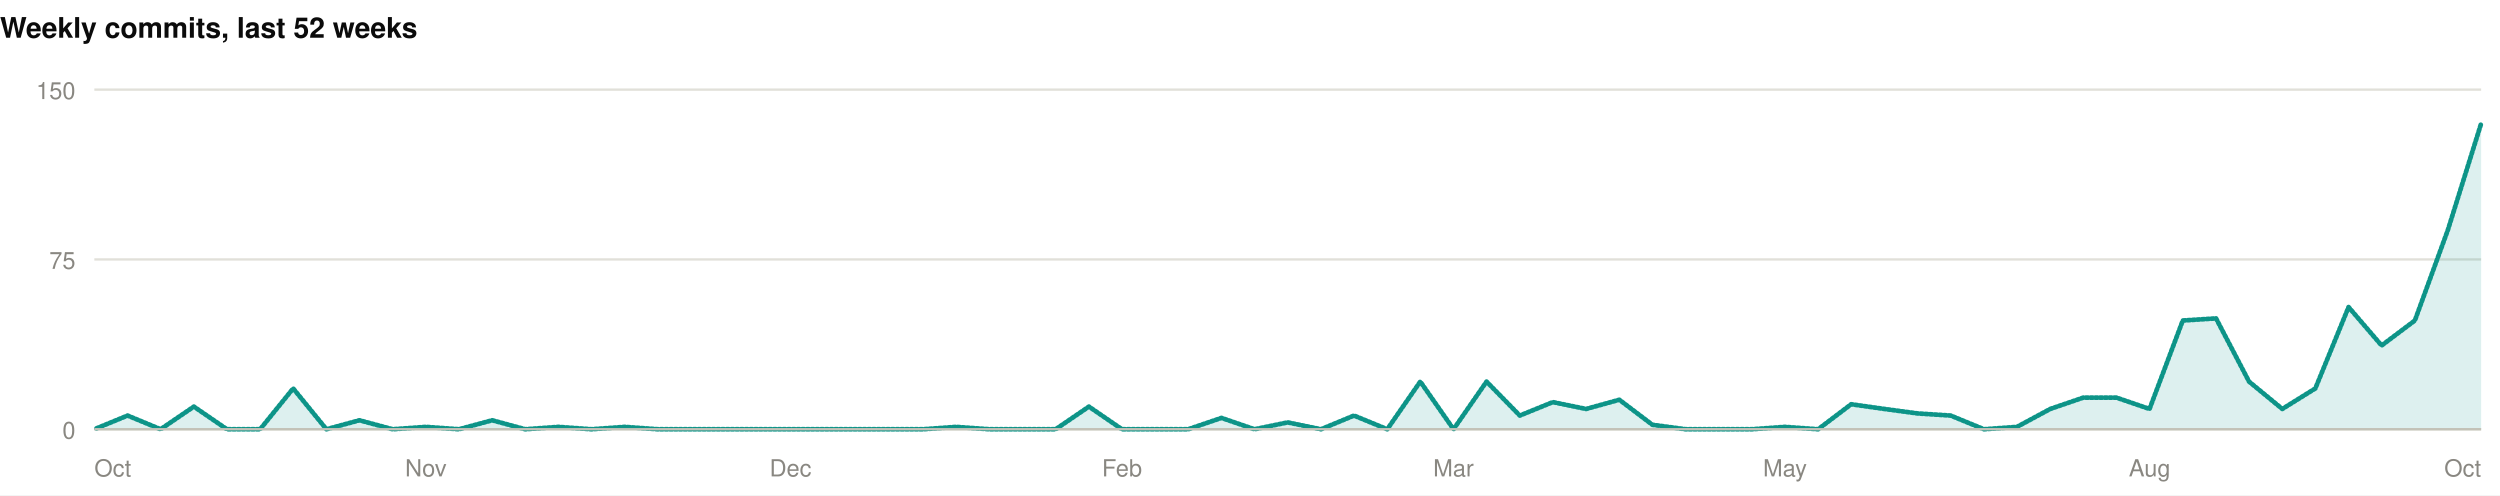
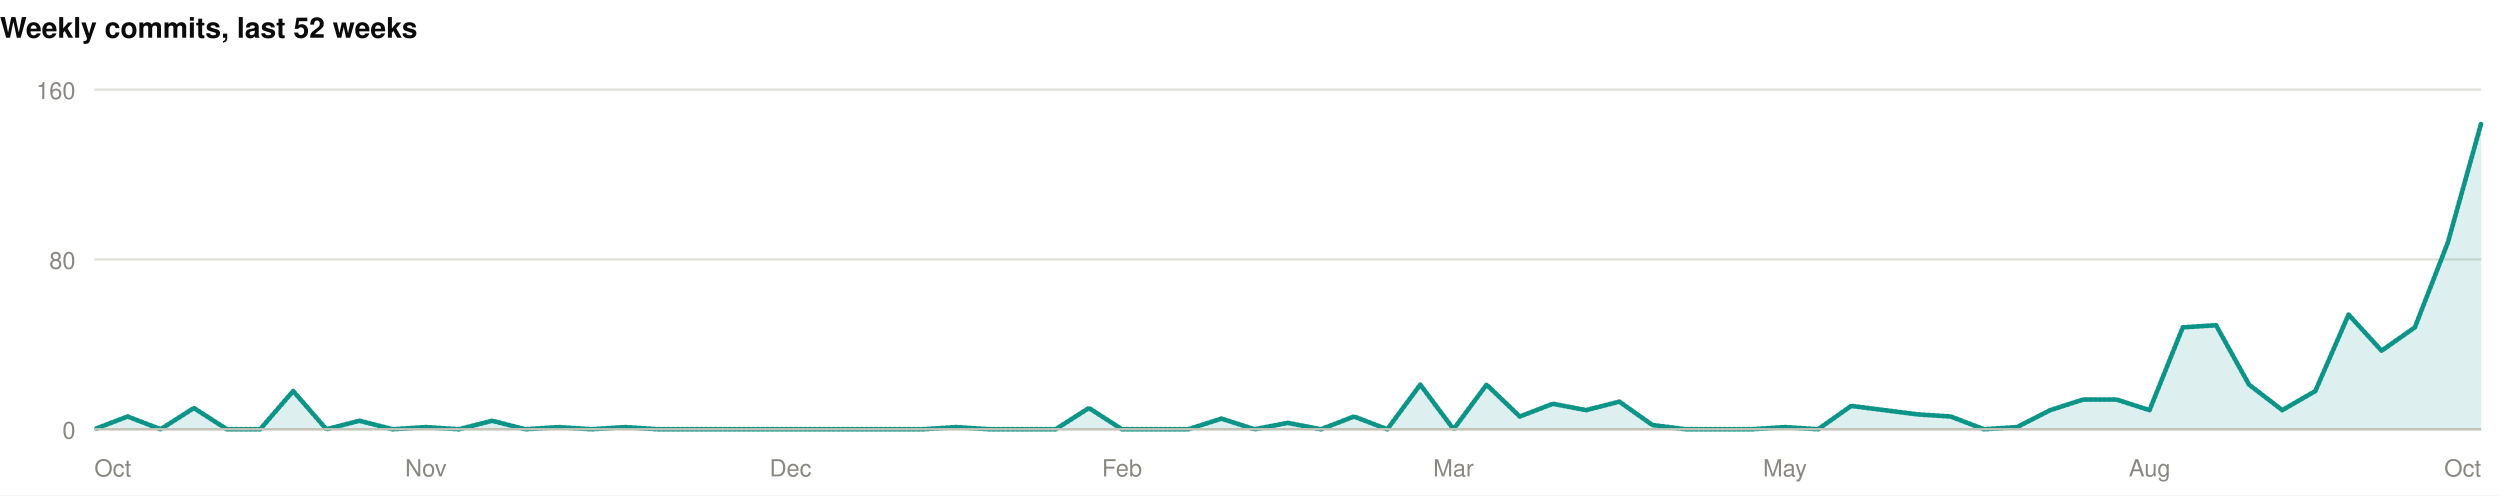
<svg xmlns="http://www.w3.org/2000/svg" width="1060" height="210" viewBox="0 0 1060 210" role="img">
  <rect width="1060" height="210" fill="#ffffff" />
  <style>
@keyframes grow{from{transform:scaleX(0)}}
@keyframes rise{from{opacity:0;transform:translateY(9px)}}
@keyframes fade{from{opacity:0}}
@keyframes draw{to{stroke-dashoffset:0}}
.bar{transform-box:fill-box;transform-origin:left center;animation:grow .9s cubic-bezier(.22,1,.36,1) var(--d,0s) both}
.rise{animation:rise .7s cubic-bezier(.22,1,.36,1) var(--d,0s) both}
.fade{animation:fade .8s ease-out var(--d,0s) both}
.draw{animation:draw 1.7s ease-out .1s both}
@media (prefers-reduced-motion:reduce){
.bar,.rise,.fade,.draw{animation:none;transform:none;opacity:1;stroke-dashoffset:0}
}
</style>
  <g>
    <text x="0" y="16" font-family="-apple-system,BlinkMacSystemFont,'Segoe UI',Helvetica,Arial,sans-serif" font-size="12" font-weight="700" fill="#0b0b0b" text-anchor="start">Weekly commits, last 52 weeks</text>
    <line x1="40" y1="182" x2="1052" y2="182" stroke="#e1e0d9" stroke-width="1" />
    <text x="32" y="186" font-family="-apple-system,BlinkMacSystemFont,'Segoe UI',Helvetica,Arial,sans-serif" font-size="10" font-weight="400" fill="#898781" text-anchor="end">0</text>
    <line x1="40" y1="110" x2="1052" y2="110" stroke="#e1e0d9" stroke-width="1" />
-     <text x="32" y="114" font-family="-apple-system,BlinkMacSystemFont,'Segoe UI',Helvetica,Arial,sans-serif" font-size="10" font-weight="400" fill="#898781" text-anchor="end">75</text>
+     <text x="32" y="114" font-family="-apple-system,BlinkMacSystemFont,'Segoe UI',Helvetica,Arial,sans-serif" font-size="10" font-weight="400" fill="#898781" text-anchor="end">80</text>
    <line x1="40" y1="38" x2="1052" y2="38" stroke="#e1e0d9" stroke-width="1" />
-     <text x="32" y="42" font-family="-apple-system,BlinkMacSystemFont,'Segoe UI',Helvetica,Arial,sans-serif" font-size="10" font-weight="400" fill="#898781" text-anchor="end">150</text>
-     <path class="fade" style="--d:.5s" d="M40.0,182.0L54.1,176.2L68.1,182.0L82.2,172.4L96.2,182.0L110.3,182.0L124.3,164.7L138.4,182.0L152.4,178.2L166.5,182.0L180.6,181.0L194.6,182.0L208.7,178.2L222.7,182.0L236.8,181.0L250.8,182.0L264.9,181.0L278.9,182.0L293.0,182.0L307.1,182.0L321.1,182.0L335.2,182.0L349.2,182.0L363.3,182.0L377.3,182.0L391.4,182.0L405.4,181.0L419.5,182.0L433.6,182.0L447.6,182.0L461.7,172.4L475.7,182.0L489.8,182.0L503.8,182.0L517.9,177.2L531.9,182.0L546.0,179.1L560.1,182.0L574.1,176.2L588.2,182.0L602.2,161.8L616.3,182.0L630.3,161.8L644.4,176.2L658.4,170.5L672.5,173.4L686.6,169.5L700.6,180.1L714.7,182.0L728.7,182.0L742.8,182.0L756.8,181.0L770.9,182.0L784.9,171.4L799.0,173.4L813.1,175.3L827.1,176.2L841.2,182.0L855.2,181.0L869.3,173.4L883.3,168.6L897.4,168.6L911.4,173.4L925.5,135.9L939.6,135.0L953.6,161.8L967.7,173.4L981.7,164.7L995.8,130.2L1009.8,146.5L1023.9,135.9L1037.9,97.5L1052.0,52.4L1052.0,182L40.0,182Z" fill="rgba(13,148,136,0.14)" />
-     <path class="draw" pathLength="1" stroke-dasharray="1" stroke-dashoffset="1" d="M40.0,182.0L54.1,176.2L68.1,182.0L82.2,172.4L96.2,182.0L110.3,182.0L124.3,164.7L138.4,182.0L152.4,178.2L166.5,182.0L180.6,181.0L194.6,182.0L208.7,178.2L222.7,182.0L236.8,181.0L250.8,182.0L264.9,181.0L278.9,182.0L293.0,182.0L307.1,182.0L321.1,182.0L335.2,182.0L349.2,182.0L363.3,182.0L377.3,182.0L391.4,182.0L405.4,181.0L419.5,182.0L433.6,182.0L447.6,182.0L461.7,172.4L475.7,182.0L489.8,182.0L503.8,182.0L517.9,177.2L531.9,182.0L546.0,179.1L560.1,182.0L574.1,176.2L588.2,182.0L602.2,161.8L616.3,182.0L630.3,161.8L644.4,176.2L658.4,170.5L672.5,173.4L686.6,169.5L700.6,180.1L714.7,182.0L728.7,182.0L742.8,182.0L756.8,181.0L770.9,182.0L784.9,171.4L799.0,173.4L813.1,175.3L827.1,176.2L841.2,182.0L855.2,181.0L869.3,173.4L883.3,168.6L897.4,168.6L911.4,173.4L925.5,135.9L939.6,135.0L953.6,161.8L967.7,173.4L981.7,164.7L995.8,130.2L1009.8,146.5L1023.9,135.9L1037.9,97.5L1052.0,52.4" fill="none" stroke="#0d9488" stroke-width="2" stroke-linejoin="round" stroke-linecap="round" />
+     <text x="32" y="42" font-family="-apple-system,BlinkMacSystemFont,'Segoe UI',Helvetica,Arial,sans-serif" font-size="10" font-weight="400" fill="#898781" text-anchor="end">160</text>
+     <path class="fade" style="--d:.5s" d="M40.0,182.0L54.1,176.6L68.1,182.0L82.2,173.0L96.2,182.0L110.3,182.0L124.3,165.8L138.4,182.0L152.4,178.4L166.5,182.0L180.6,181.1L194.6,182.0L208.7,178.4L222.7,182.0L236.8,181.1L250.8,182.0L264.9,181.1L278.9,182.0L293.0,182.0L307.1,182.0L321.1,182.0L335.2,182.0L349.2,182.0L363.3,182.0L377.3,182.0L391.4,182.0L405.4,181.1L419.5,182.0L433.6,182.0L447.6,182.0L461.7,173.0L475.7,182.0L489.8,182.0L503.8,182.0L517.9,177.5L531.9,182.0L546.0,179.3L560.1,182.0L574.1,176.6L588.2,182.0L602.2,163.1L616.3,182.0L630.3,163.1L644.4,176.6L658.4,171.2L672.5,173.9L686.6,170.3L700.6,180.2L714.7,182.0L728.7,182.0L742.8,182.0L756.8,181.1L770.9,182.0L784.9,172.1L799.0,173.9L813.1,175.7L827.1,176.6L841.2,182.0L855.2,181.1L869.3,173.9L883.3,169.4L897.4,169.4L911.4,173.9L925.5,138.8L939.6,137.9L953.6,163.1L967.7,173.9L981.7,165.8L995.8,133.4L1009.8,148.7L1023.9,138.8L1037.9,102.8L1052.0,52.4L1052.0,182L40.0,182Z" fill="rgba(13,148,136,0.14)" />
+     <path class="draw" pathLength="1" stroke-dasharray="1" stroke-dashoffset="1" d="M40.0,182.0L54.1,176.6L68.1,182.0L82.2,173.0L96.2,182.0L110.3,182.0L124.3,165.8L138.4,182.0L152.4,178.4L166.5,182.0L180.6,181.1L194.6,182.0L208.7,178.4L222.7,182.0L236.8,181.1L250.8,182.0L264.9,181.1L278.9,182.0L293.0,182.0L307.1,182.0L321.1,182.0L335.2,182.0L349.2,182.0L363.3,182.0L377.3,182.0L391.4,182.0L405.4,181.1L419.5,182.0L433.6,182.0L447.6,182.0L461.7,173.0L475.7,182.0L489.8,182.0L503.8,182.0L517.9,177.5L531.9,182.0L546.0,179.3L560.1,182.0L574.1,176.6L588.2,182.0L602.2,163.1L616.3,182.0L630.3,163.1L644.4,176.6L658.4,171.2L672.5,173.9L686.6,170.3L700.6,180.2L714.7,182.0L728.7,182.0L742.8,182.0L756.8,181.1L770.9,182.0L784.9,172.1L799.0,173.9L813.1,175.7L827.1,176.6L841.2,182.0L855.2,181.1L869.3,173.9L883.3,169.4L897.4,169.4L911.4,173.9L925.5,138.8L939.6,137.9L953.6,163.1L967.7,173.9L981.7,165.8L995.8,133.4L1009.8,148.7L1023.9,138.8L1037.9,102.8L1052.0,52.4" fill="none" stroke="#0d9488" stroke-width="2" stroke-linejoin="round" stroke-linecap="round" />
    <line x1="40" y1="182" x2="1052" y2="182" stroke="#c3c2b7" stroke-width="1" />
    <text x="40" y="202" font-family="-apple-system,BlinkMacSystemFont,'Segoe UI',Helvetica,Arial,sans-serif" font-size="10" font-weight="400" fill="#898781" text-anchor="start">Oct</text>
    <text x="180.556" y="202" font-family="-apple-system,BlinkMacSystemFont,'Segoe UI',Helvetica,Arial,sans-serif" font-size="10" font-weight="400" fill="#898781" text-anchor="middle">Nov</text>
    <text x="335.167" y="202" font-family="-apple-system,BlinkMacSystemFont,'Segoe UI',Helvetica,Arial,sans-serif" font-size="10" font-weight="400" fill="#898781" text-anchor="middle">Dec</text>
    <text x="475.722" y="202" font-family="-apple-system,BlinkMacSystemFont,'Segoe UI',Helvetica,Arial,sans-serif" font-size="10" font-weight="400" fill="#898781" text-anchor="middle">Feb</text>
    <text x="616.278" y="202" font-family="-apple-system,BlinkMacSystemFont,'Segoe UI',Helvetica,Arial,sans-serif" font-size="10" font-weight="400" fill="#898781" text-anchor="middle">Mar</text>
    <text x="756.833" y="202" font-family="-apple-system,BlinkMacSystemFont,'Segoe UI',Helvetica,Arial,sans-serif" font-size="10" font-weight="400" fill="#898781" text-anchor="middle">May</text>
    <text x="911.444" y="202" font-family="-apple-system,BlinkMacSystemFont,'Segoe UI',Helvetica,Arial,sans-serif" font-size="10" font-weight="400" fill="#898781" text-anchor="middle">Aug</text>
    <text x="1052" y="202" font-family="-apple-system,BlinkMacSystemFont,'Segoe UI',Helvetica,Arial,sans-serif" font-size="10" font-weight="400" fill="#898781" text-anchor="end">Oct</text>
  </g>
</svg>
